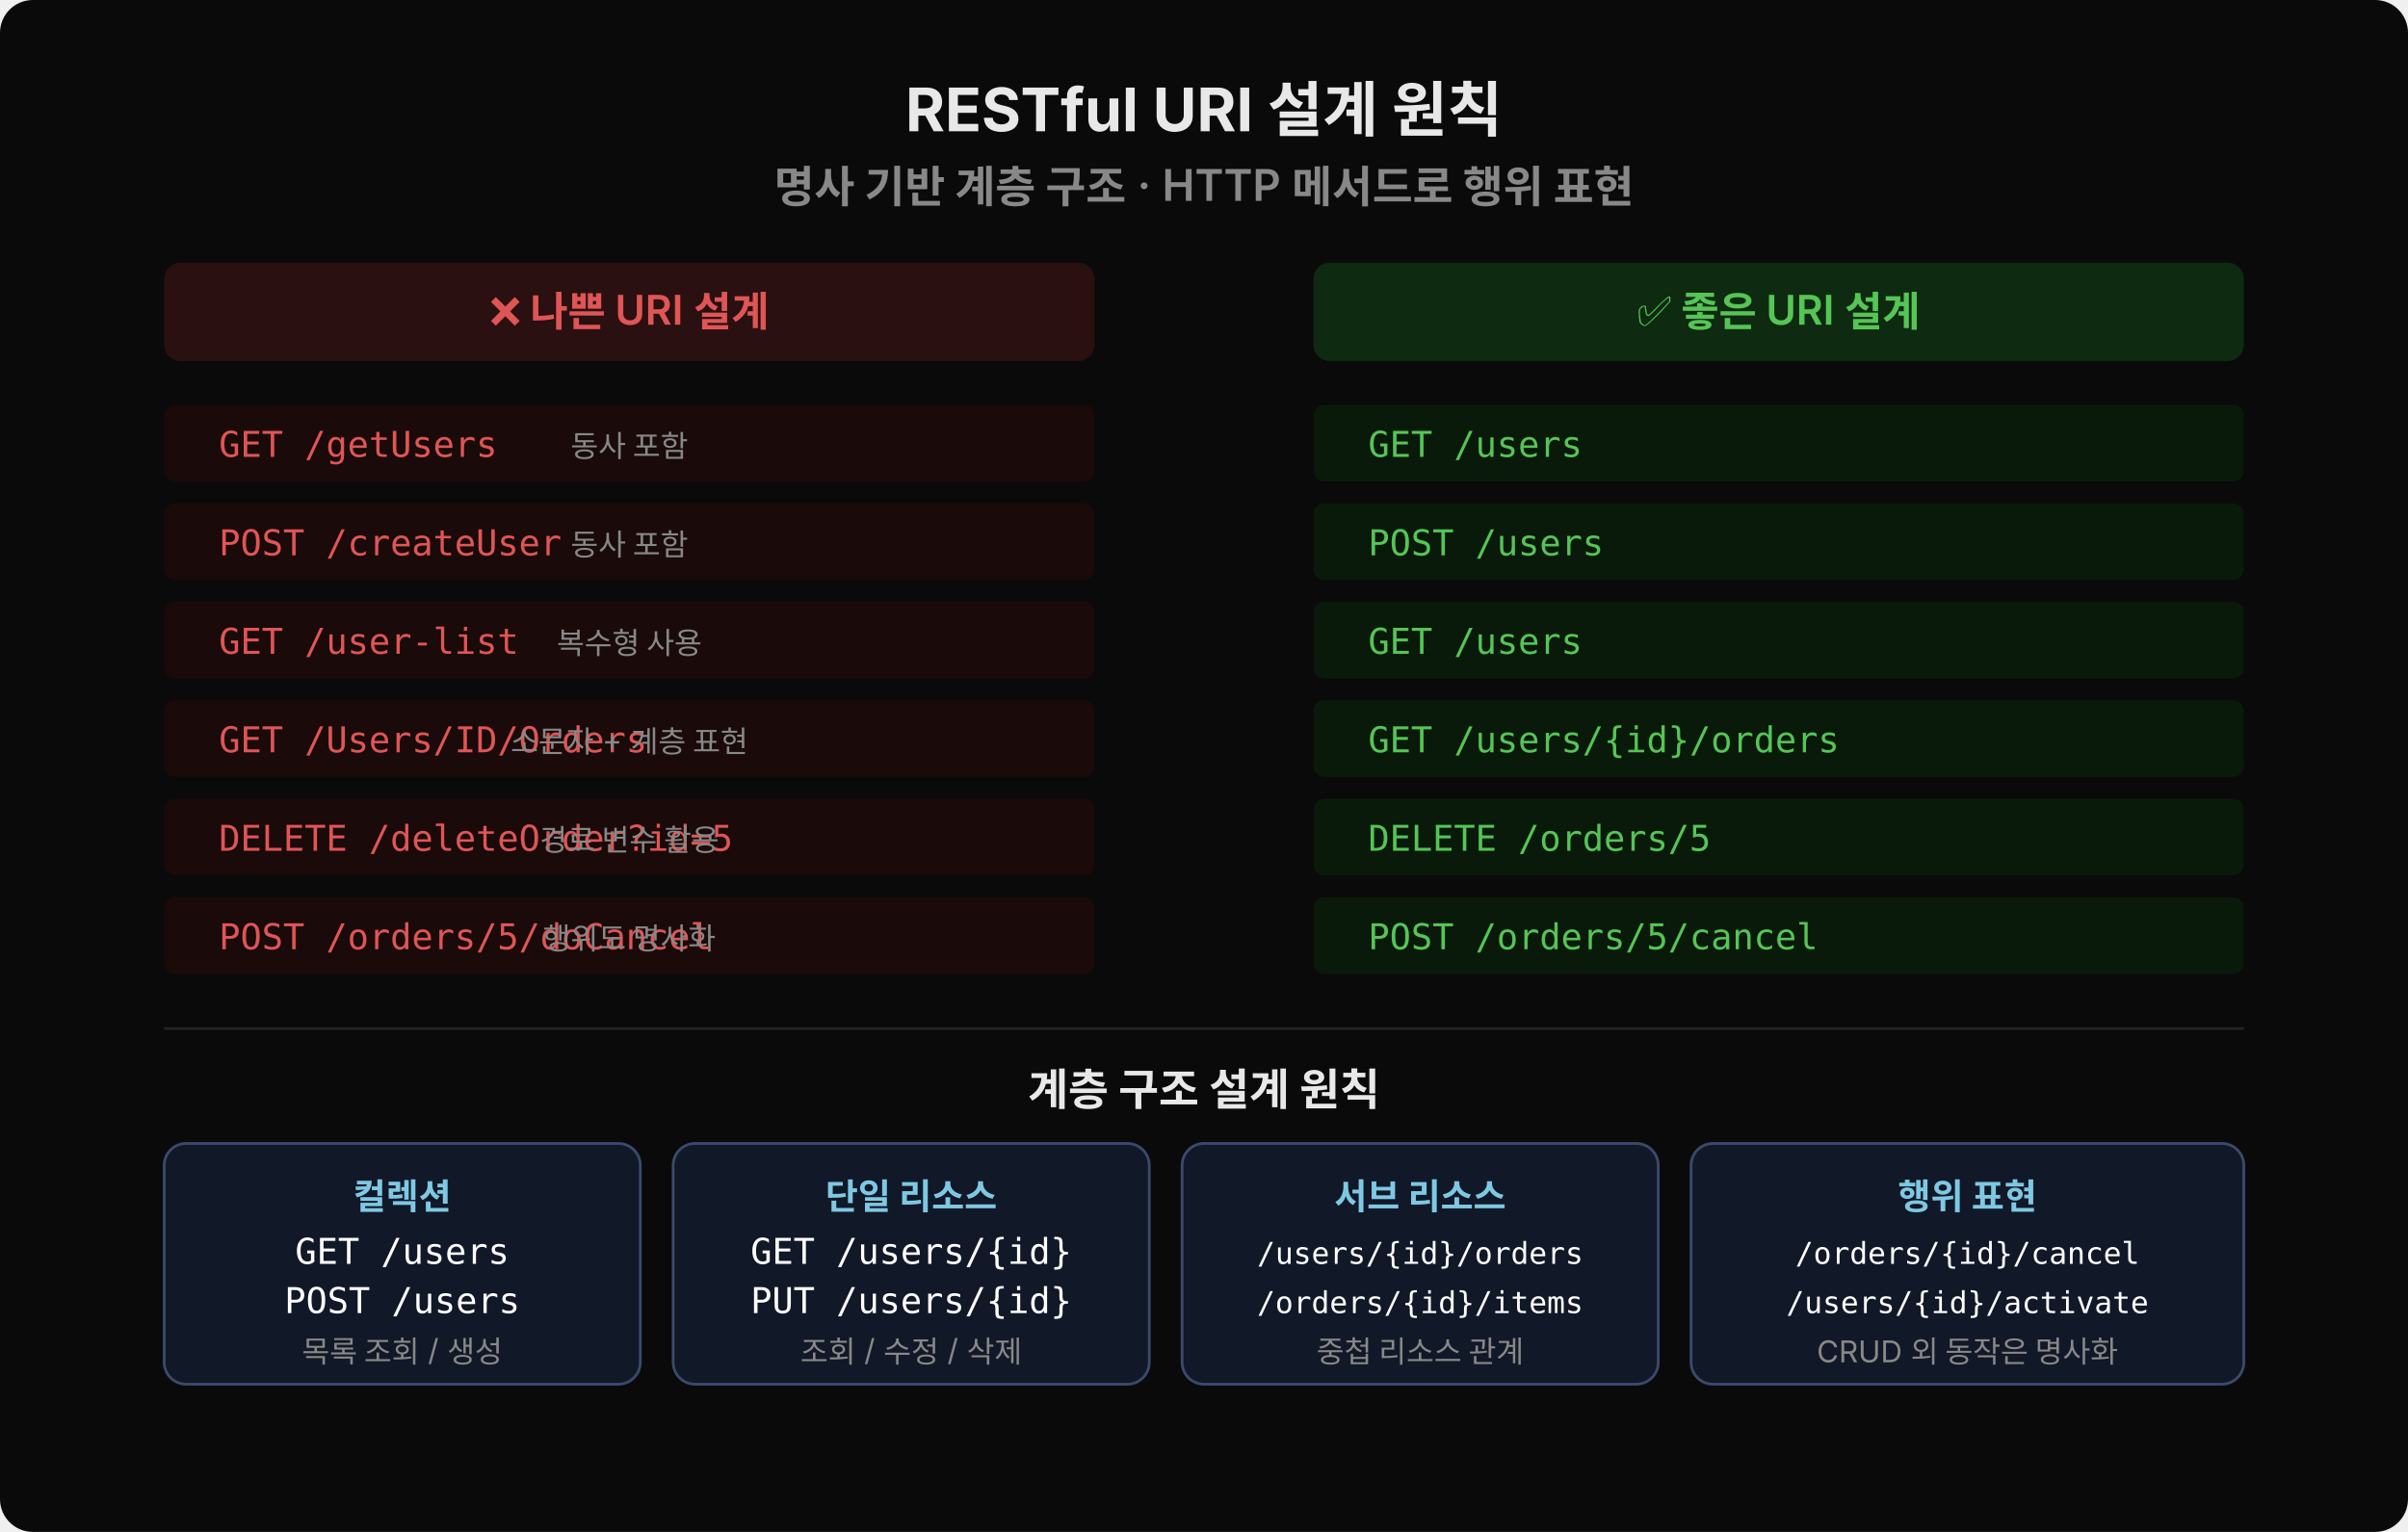
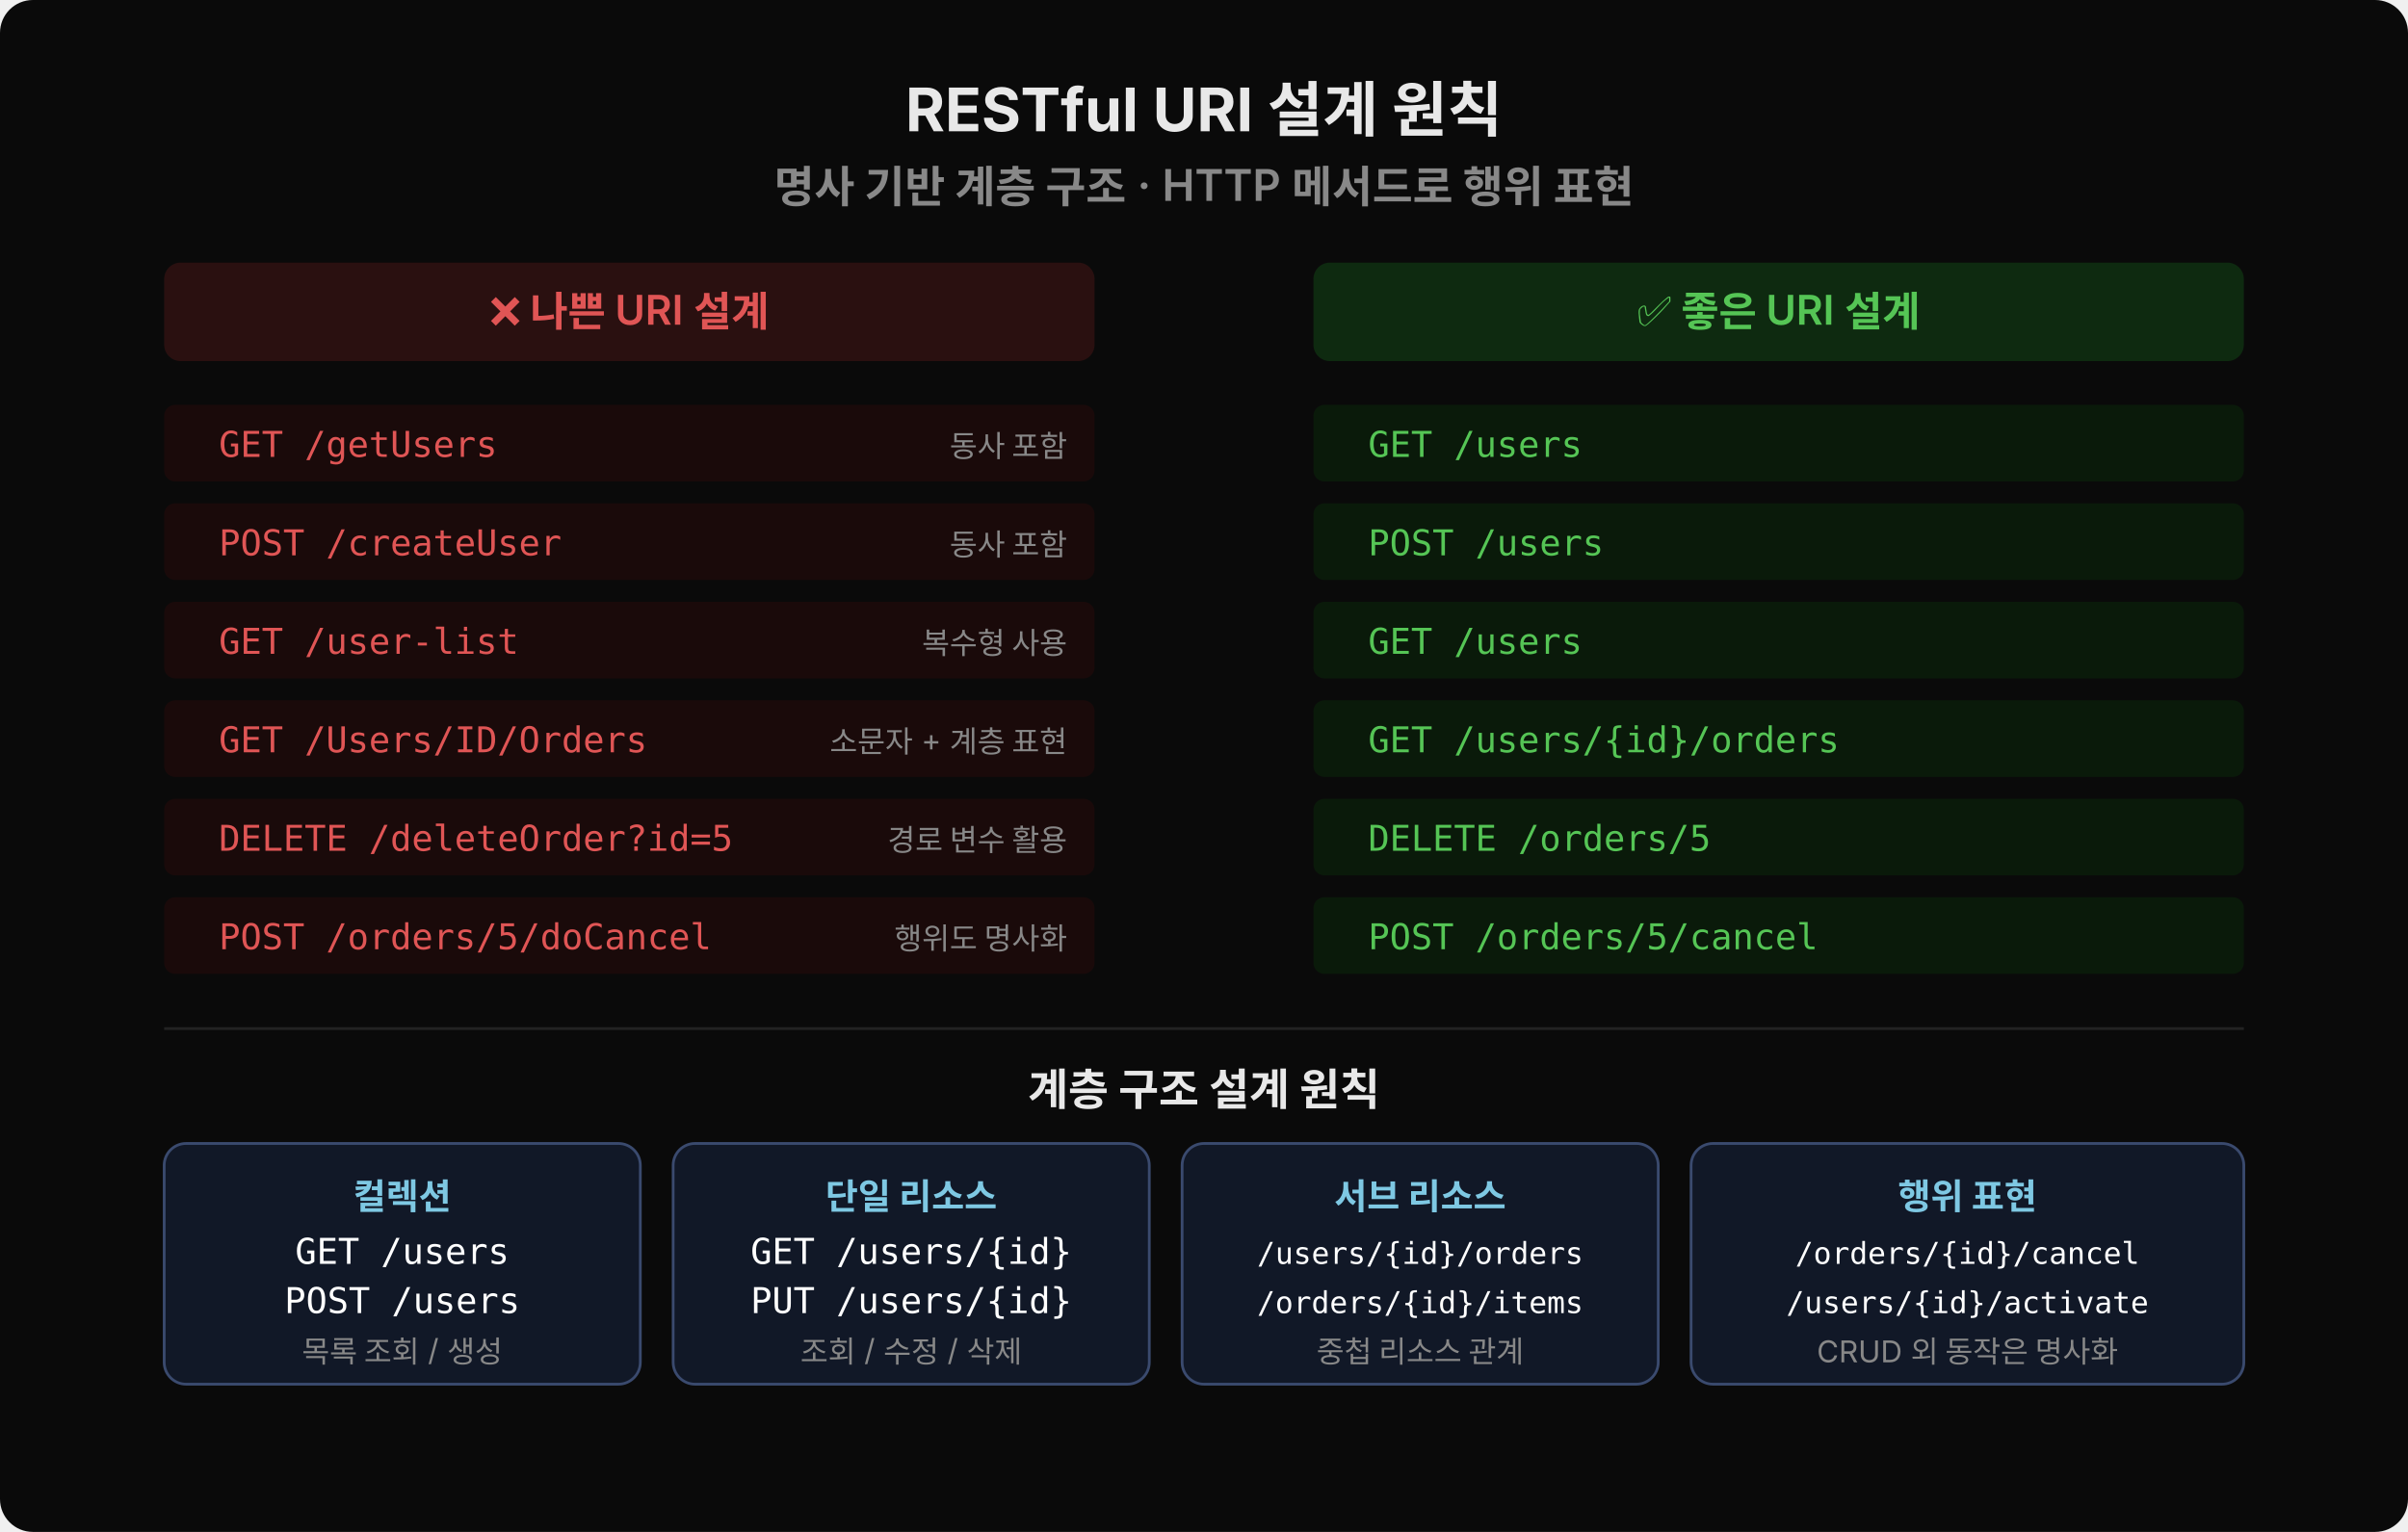
<svg xmlns="http://www.w3.org/2000/svg" viewBox="0 0 880 560" width="880">
  <rect width="880" height="560" fill="#0a0a0a" rx="12" />
  <text x="440" y="48" text-anchor="middle" font-family="'Wanted Sans Variable','Wanted Sans',-apple-system,sans-serif" font-size="22" font-weight="700" fill="#e8e8e8">RESTful URI 설계 원칙</text>
  <text x="440" y="74" text-anchor="middle" font-family="'Wanted Sans Variable','Wanted Sans',-apple-system,sans-serif" font-size="16" font-weight="600" fill="#888">명사 기반 계층 구조 · HTTP 메서드로 행위 표현</text>
  <rect x="60" y="96" width="340" height="36" fill="#2a1010" rx="6" />
  <text x="230" y="119" text-anchor="middle" font-family="'Wanted Sans Variable','Wanted Sans',-apple-system,sans-serif" font-size="15" font-weight="600" fill="#e05555">❌ 나쁜 URI 설계</text>
  <rect x="480" y="96" width="340" height="36" fill="#0e2a10" rx="6" />
  <text x="650" y="119" text-anchor="middle" font-family="'Wanted Sans Variable','Wanted Sans',-apple-system,sans-serif" font-size="15" font-weight="600" fill="#55c555">✅ 좋은 URI 설계</text>
  <rect x="60" y="148" width="340" height="28" fill="#1a0a0a" rx="4" />
  <text x="80" y="167" font-family="'JetBrains Mono','Menlo','Consolas',monospace" font-size="13" fill="#e05555">GET /getUsers</text>
  <rect x="480" y="148" width="340" height="28" fill="#0a1a0a" rx="4" />
  <text x="500" y="167" font-family="'JetBrains Mono','Menlo','Consolas',monospace" font-size="13" fill="#55c555">GET /users</text>
-   <text x="230" y="167" text-anchor="middle" font-family="'Wanted Sans Variable','Wanted Sans',-apple-system,sans-serif" font-size="11" fill="#888">동사 포함</text>
+   <text x="390" y="167" text-anchor="end" font-family="'Wanted Sans Variable','Wanted Sans',-apple-system,sans-serif" font-size="11" fill="#888">동사 포함</text>
  <rect x="60" y="184" width="340" height="28" fill="#1a0a0a" rx="4" />
  <text x="80" y="203" font-family="'JetBrains Mono','Menlo','Consolas',monospace" font-size="13" fill="#e05555">POST /createUser</text>
  <rect x="480" y="184" width="340" height="28" fill="#0a1a0a" rx="4" />
  <text x="500" y="203" font-family="'JetBrains Mono','Menlo','Consolas',monospace" font-size="13" fill="#55c555">POST /users</text>
-   <text x="230" y="203" text-anchor="middle" font-family="'Wanted Sans Variable','Wanted Sans',-apple-system,sans-serif" font-size="11" fill="#888">동사 포함</text>
+   <text x="390" y="203" text-anchor="end" font-family="'Wanted Sans Variable','Wanted Sans',-apple-system,sans-serif" font-size="11" fill="#888">동사 포함</text>
  <rect x="60" y="220" width="340" height="28" fill="#1a0a0a" rx="4" />
  <text x="80" y="239" font-family="'JetBrains Mono','Menlo','Consolas',monospace" font-size="13" fill="#e05555">GET /user-list</text>
  <rect x="480" y="220" width="340" height="28" fill="#0a1a0a" rx="4" />
  <text x="500" y="239" font-family="'JetBrains Mono','Menlo','Consolas',monospace" font-size="13" fill="#55c555">GET /users</text>
-   <text x="230" y="239" text-anchor="middle" font-family="'Wanted Sans Variable','Wanted Sans',-apple-system,sans-serif" font-size="11" fill="#888">복수형 사용</text>
+   <text x="390" y="239" text-anchor="end" font-family="'Wanted Sans Variable','Wanted Sans',-apple-system,sans-serif" font-size="11" fill="#888">복수형 사용</text>
  <rect x="60" y="256" width="340" height="28" fill="#1a0a0a" rx="4" />
  <text x="80" y="275" font-family="'JetBrains Mono','Menlo','Consolas',monospace" font-size="13" fill="#e05555">GET /Users/ID/Orders</text>
  <rect x="480" y="256" width="340" height="28" fill="#0a1a0a" rx="4" />
  <text x="500" y="275" font-family="'JetBrains Mono','Menlo','Consolas',monospace" font-size="13" fill="#55c555">GET /users/{id}/orders</text>
-   <text x="230" y="275" text-anchor="middle" font-family="'Wanted Sans Variable','Wanted Sans',-apple-system,sans-serif" font-size="11" fill="#888">소문자 + 계층 표현</text>
+   <text x="390" y="275" text-anchor="end" font-family="'Wanted Sans Variable','Wanted Sans',-apple-system,sans-serif" font-size="11" fill="#888">소문자 + 계층 표현</text>
  <rect x="60" y="292" width="340" height="28" fill="#1a0a0a" rx="4" />
  <text x="80" y="311" font-family="'JetBrains Mono','Menlo','Consolas',monospace" font-size="13" fill="#e05555">DELETE /deleteOrder?id=5</text>
  <rect x="480" y="292" width="340" height="28" fill="#0a1a0a" rx="4" />
  <text x="500" y="311" font-family="'JetBrains Mono','Menlo','Consolas',monospace" font-size="13" fill="#55c555">DELETE /orders/5</text>
-   <text x="230" y="311" text-anchor="middle" font-family="'Wanted Sans Variable','Wanted Sans',-apple-system,sans-serif" font-size="11" fill="#888">경로 변수 활용</text>
+   <text x="390" y="311" text-anchor="end" font-family="'Wanted Sans Variable','Wanted Sans',-apple-system,sans-serif" font-size="11" fill="#888">경로 변수 활용</text>
  <rect x="60" y="328" width="340" height="28" fill="#1a0a0a" rx="4" />
  <text x="80" y="347" font-family="'JetBrains Mono','Menlo','Consolas',monospace" font-size="13" fill="#e05555">POST /orders/5/doCancel</text>
  <rect x="480" y="328" width="340" height="28" fill="#0a1a0a" rx="4" />
  <text x="500" y="347" font-family="'JetBrains Mono','Menlo','Consolas',monospace" font-size="13" fill="#55c555">POST /orders/5/cancel</text>
-   <text x="230" y="347" text-anchor="middle" font-family="'Wanted Sans Variable','Wanted Sans',-apple-system,sans-serif" font-size="11" fill="#888">행위도 명사화</text>
+   <text x="390" y="347" text-anchor="end" font-family="'Wanted Sans Variable','Wanted Sans',-apple-system,sans-serif" font-size="11" fill="#888">행위도 명사화</text>
  <line x1="60" y1="376" x2="820" y2="376" stroke="#222" stroke-width="1" />
  <text x="440" y="404" text-anchor="middle" font-family="'Wanted Sans Variable','Wanted Sans',-apple-system,sans-serif" font-size="16" font-weight="600" fill="#e8e8e8">계층 구조 설계 원칙</text>
  <rect x="60" y="418" width="174" height="88" fill="#111827" rx="8" stroke="#3a4a6e" stroke-width="1" />
  <text x="147" y="442" text-anchor="middle" font-family="'Wanted Sans Variable','Wanted Sans',-apple-system,sans-serif" font-size="13" font-weight="600" fill="#7ec8e3">컬렉션</text>
  <text x="147" y="462" text-anchor="middle" font-family="'JetBrains Mono','Menlo','Consolas',monospace" font-size="13" fill="#ffffff">GET /users</text>
  <text x="147" y="480" text-anchor="middle" font-family="'JetBrains Mono','Menlo','Consolas',monospace" font-size="13" fill="#ffffff">POST /users</text>
  <text x="147" y="498" text-anchor="middle" font-family="'Wanted Sans Variable','Wanted Sans',-apple-system,sans-serif" font-size="11" fill="#888">목록 조회 / 생성</text>
  <rect x="246" y="418" width="174" height="88" fill="#111827" rx="8" stroke="#3a4a6e" stroke-width="1" />
  <text x="333" y="442" text-anchor="middle" font-family="'Wanted Sans Variable','Wanted Sans',-apple-system,sans-serif" font-size="13" font-weight="600" fill="#7ec8e3">단일 리소스</text>
  <text x="333" y="462" text-anchor="middle" font-family="'JetBrains Mono','Menlo','Consolas',monospace" font-size="13" fill="#ffffff">GET /users/{id}</text>
  <text x="333" y="480" text-anchor="middle" font-family="'JetBrains Mono','Menlo','Consolas',monospace" font-size="13" fill="#ffffff">PUT /users/{id}</text>
  <text x="333" y="498" text-anchor="middle" font-family="'Wanted Sans Variable','Wanted Sans',-apple-system,sans-serif" font-size="11" fill="#888">조회 / 수정 / 삭제</text>
  <rect x="432" y="418" width="174" height="88" fill="#111827" rx="8" stroke="#3a4a6e" stroke-width="1" />
  <text x="519" y="442" text-anchor="middle" font-family="'Wanted Sans Variable','Wanted Sans',-apple-system,sans-serif" font-size="13" font-weight="600" fill="#7ec8e3">서브 리소스</text>
  <text x="519" y="462" text-anchor="middle" font-family="'JetBrains Mono','Menlo','Consolas',monospace" font-size="11" fill="#ffffff">/users/{id}/orders</text>
  <text x="519" y="480" text-anchor="middle" font-family="'JetBrains Mono','Menlo','Consolas',monospace" font-size="11" fill="#ffffff">/orders/{id}/items</text>
  <text x="519" y="498" text-anchor="middle" font-family="'Wanted Sans Variable','Wanted Sans',-apple-system,sans-serif" font-size="11" fill="#888">중첩 리소스 관계</text>
  <rect x="618" y="418" width="202" height="88" fill="#111827" rx="8" stroke="#3a4a6e" stroke-width="1" />
  <text x="719" y="442" text-anchor="middle" font-family="'Wanted Sans Variable','Wanted Sans',-apple-system,sans-serif" font-size="13" font-weight="600" fill="#7ec8e3">행위 표현</text>
  <text x="719" y="462" text-anchor="middle" font-family="'JetBrains Mono','Menlo','Consolas',monospace" font-size="11" fill="#ffffff">/orders/{id}/cancel</text>
  <text x="719" y="480" text-anchor="middle" font-family="'JetBrains Mono','Menlo','Consolas',monospace" font-size="11" fill="#ffffff">/users/{id}/activate</text>
  <text x="719" y="498" text-anchor="middle" font-family="'Wanted Sans Variable','Wanted Sans',-apple-system,sans-serif" font-size="11" fill="#888">CRUD 외 동작은 명사화</text>
</svg>
